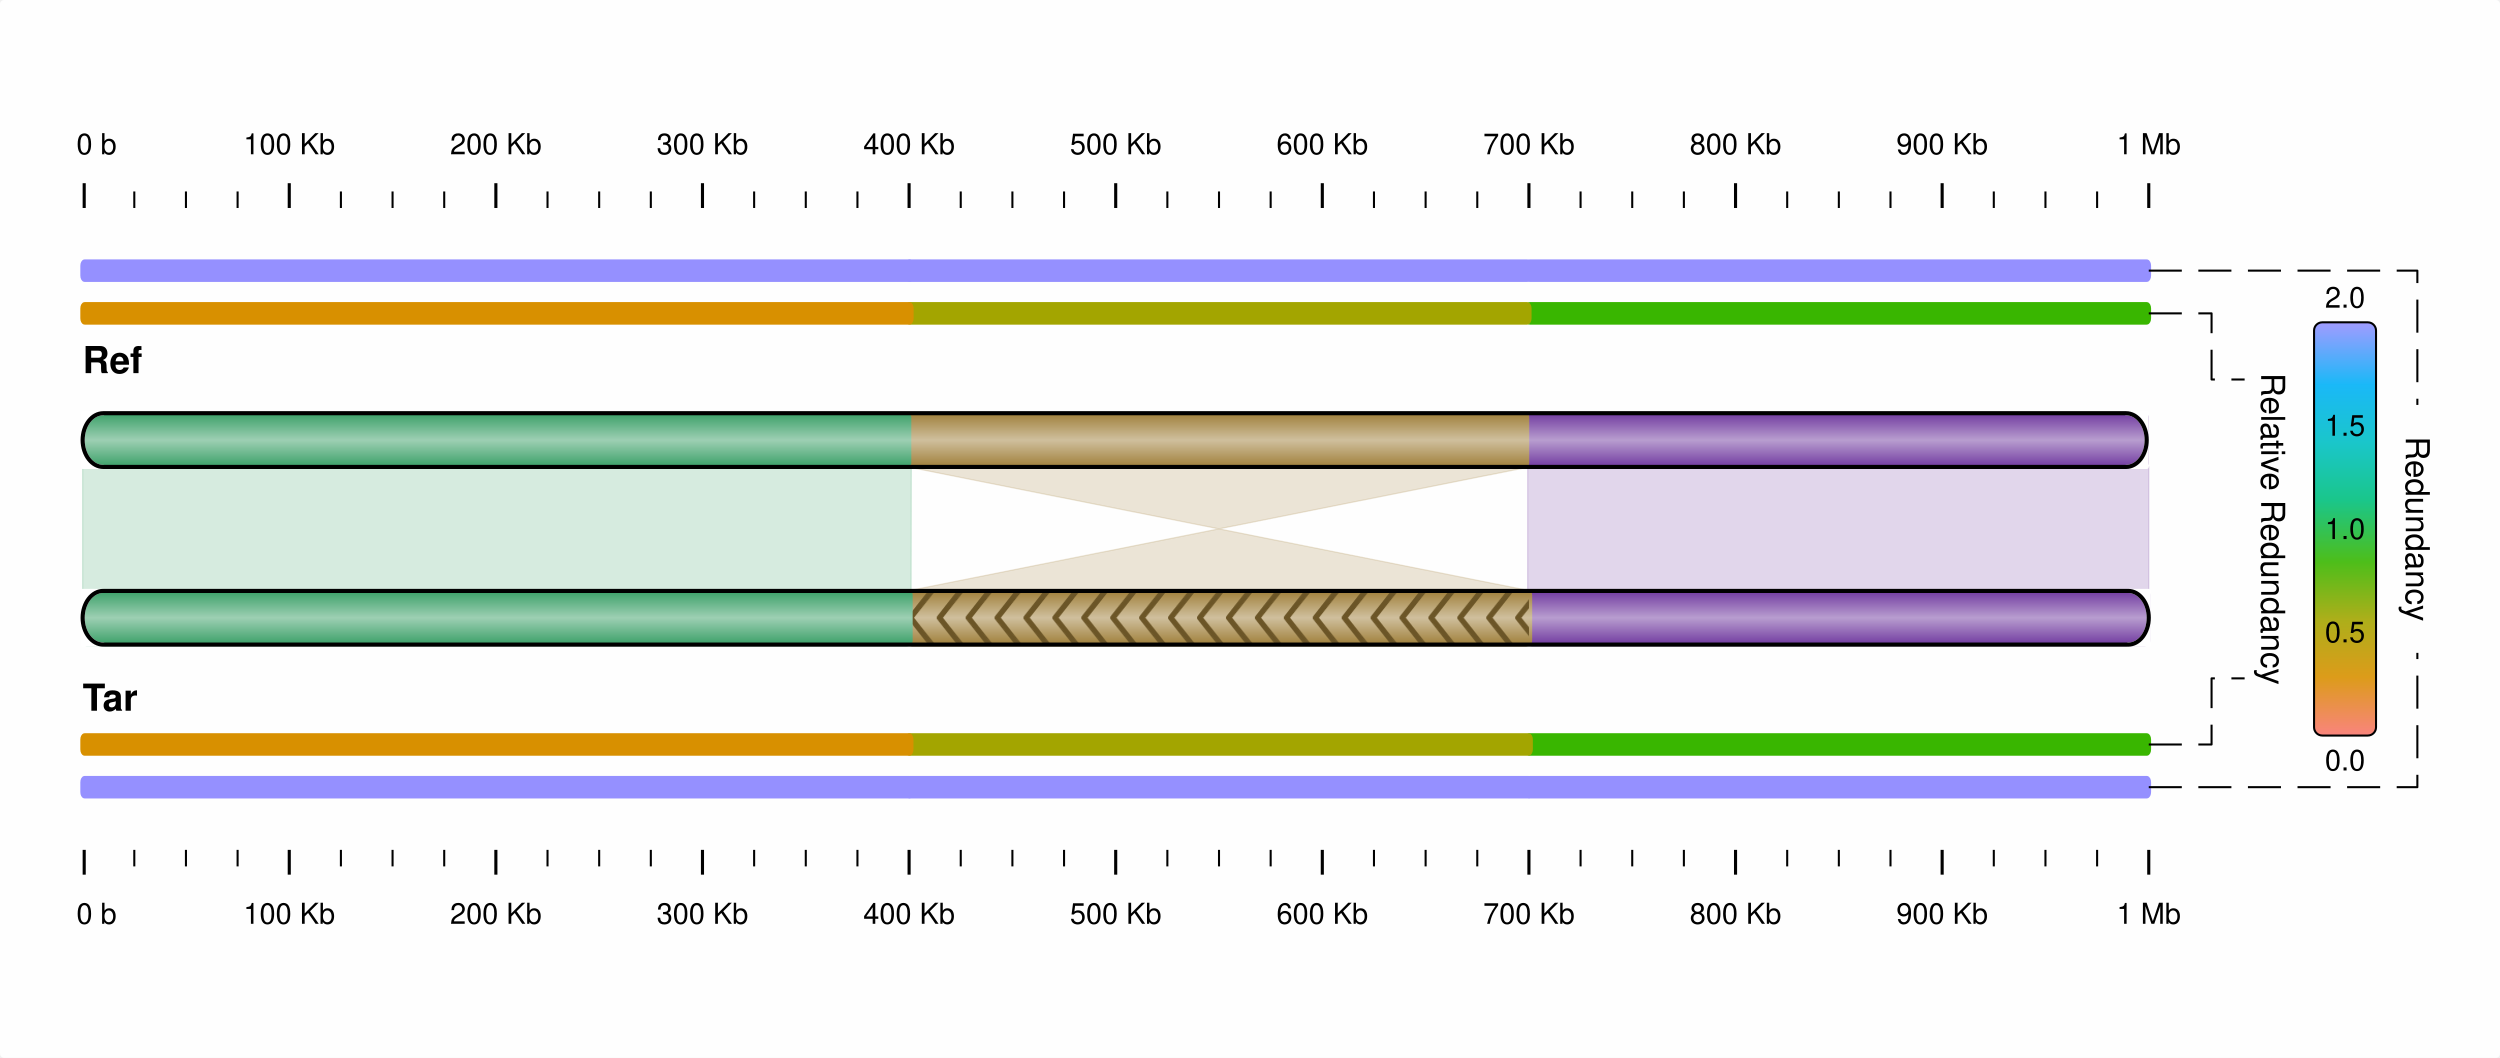
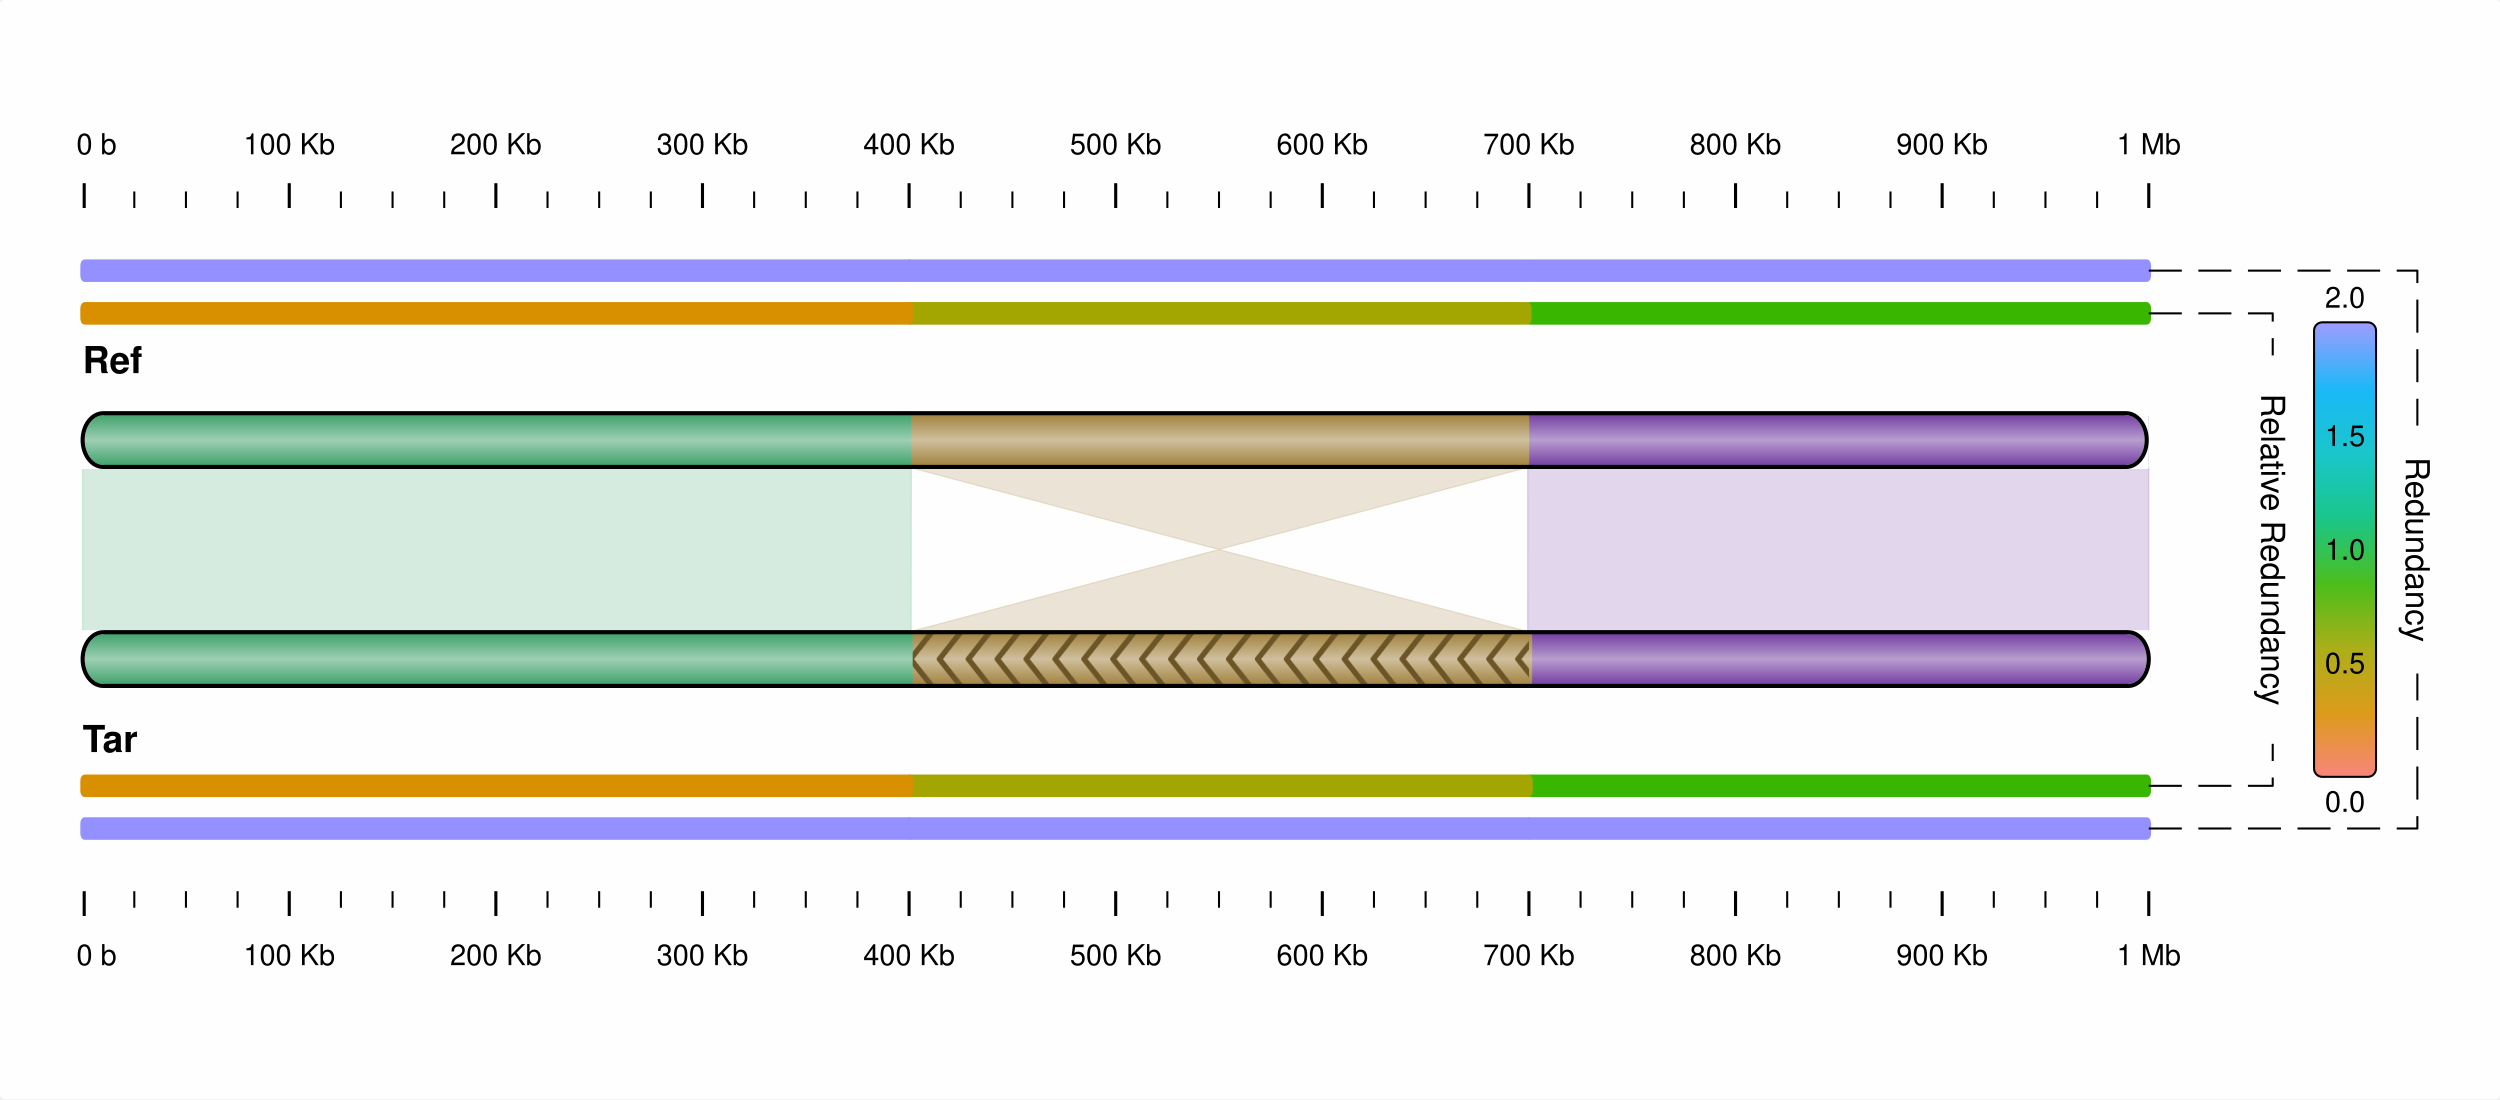
- <svg xmlns="http://www.w3.org/2000/svg" viewBox="0 0 605 256">
-   <rect x="0" y="0" width="605" height="256" rx="1" ry="1" fill="white" fill-opacity="0.9" stroke="white" stroke-width="0" stroke-opacity="1" />
+ <svg xmlns="http://www.w3.org/2000/svg" viewBox="0 0 605 266">
+   <rect x="0" y="0" width="605" height="266" rx="1" ry="1" fill="white" fill-opacity="0.9" stroke="white" stroke-width="0" stroke-opacity="1" />
  <text id="18.50000037.333328" x="18.5" y="37.333" dominant-baseline="" baseline-shift="" alignment-baseline="" font-size="7px" font-family="Helvetica,Arial" font-variant="normal" text-anchor="start" text-align="start" line-height="125%%">
0 b</text>
  <line id="20.37500044.33332820.37500050.333328" x1="20.375" y1="44.333" x2="20.375" y2="50.333" stroke-width="0.75" stroke="black" />
  <line id="32.50000046.33332832.50000050.333328" x1="32.5" y1="46.333" x2="32.5" y2="50.333" stroke-width="0.5" stroke="black" />
  <line id="45.00000046.33332845.00000050.333328" x1="45" y1="46.333" x2="45" y2="50.333" stroke-width="0.5" stroke="black" />
  <line id="57.50000046.33332857.50000050.333328" x1="57.5" y1="46.333" x2="57.5" y2="50.333" stroke-width="0.5" stroke="black" />
  <line id="70.00000044.33332870.00000050.333328" x1="70" y1="44.333" x2="70" y2="50.333" stroke-width="0.75" stroke="black" />
  <text id="70.00000037.333328" x="70" y="37.333" dominant-baseline="" baseline-shift="" alignment-baseline="" font-size="7px" font-weight="normal" font-family="Helvetica,Arial" font-variant="normal" text-anchor="middle" text-align="start" line-height="125%%">
100 Kb</text>
  <line id="82.50000046.33332882.50000050.333328" x1="82.5" y1="46.333" x2="82.5" y2="50.333" stroke-width="0.5" stroke="black" />
  <line id="95.00000046.33332895.00000050.333328" x1="95" y1="46.333" x2="95" y2="50.333" stroke-width="0.5" stroke="black" />
  <line id="107.50000046.333328107.50000050.333328" x1="107.5" y1="46.333" x2="107.5" y2="50.333" stroke-width="0.5" stroke="black" />
  <line id="120.00000044.333328120.00000050.333328" x1="120" y1="44.333" x2="120" y2="50.333" stroke-width="0.75" stroke="black" />
  <text id="120.00000037.333328" x="120" y="37.333" dominant-baseline="" baseline-shift="" alignment-baseline="" font-size="7px" font-weight="normal" font-family="Helvetica,Arial" font-variant="normal" text-anchor="middle" text-align="start" line-height="125%%">
200 Kb</text>
  <line id="132.50000046.333328132.50000050.333328" x1="132.5" y1="46.333" x2="132.5" y2="50.333" stroke-width="0.5" stroke="black" />
  <line id="145.00000046.333328145.00000050.333328" x1="145" y1="46.333" x2="145" y2="50.333" stroke-width="0.5" stroke="black" />
  <line id="157.50000046.333328157.50000050.333328" x1="157.5" y1="46.333" x2="157.5" y2="50.333" stroke-width="0.5" stroke="black" />
  <line id="170.00000044.333328170.00000050.333328" x1="170" y1="44.333" x2="170" y2="50.333" stroke-width="0.75" stroke="black" />
  <text id="170.00000037.333328" x="170" y="37.333" dominant-baseline="" baseline-shift="" alignment-baseline="" font-size="7px" font-weight="normal" font-family="Helvetica,Arial" font-variant="normal" text-anchor="middle" text-align="start" line-height="125%%">
300 Kb</text>
  <line id="182.50000046.333328182.50000050.333328" x1="182.5" y1="46.333" x2="182.5" y2="50.333" stroke-width="0.5" stroke="black" />
  <line id="195.00000046.333328195.00000050.333328" x1="195" y1="46.333" x2="195" y2="50.333" stroke-width="0.5" stroke="black" />
  <line id="207.50000046.333328207.50000050.333328" x1="207.5" y1="46.333" x2="207.5" y2="50.333" stroke-width="0.5" stroke="black" />
  <line id="220.00000044.333328220.00000050.333328" x1="220" y1="44.333" x2="220" y2="50.333" stroke-width="0.75" stroke="black" />
  <text id="220.00000037.333328" x="220" y="37.333" dominant-baseline="" baseline-shift="" alignment-baseline="" font-size="7px" font-weight="normal" font-family="Helvetica,Arial" font-variant="normal" text-anchor="middle" text-align="start" line-height="125%%">
400 Kb</text>
  <line id="232.50000046.333328232.50000050.333328" x1="232.5" y1="46.333" x2="232.5" y2="50.333" stroke-width="0.5" stroke="black" />
  <line id="245.00000046.333328245.00000050.333328" x1="245" y1="46.333" x2="245" y2="50.333" stroke-width="0.5" stroke="black" />
  <line id="257.50000046.333328257.50000050.333328" x1="257.5" y1="46.333" x2="257.5" y2="50.333" stroke-width="0.5" stroke="black" />
  <line id="270.00000044.333328270.00000050.333328" x1="270" y1="44.333" x2="270" y2="50.333" stroke-width="0.75" stroke="black" />
  <text id="270.00000037.333328" x="270" y="37.333" dominant-baseline="" baseline-shift="" alignment-baseline="" font-size="7px" font-weight="normal" font-family="Helvetica,Arial" font-variant="normal" text-anchor="middle" text-align="start" line-height="125%%">
500 Kb</text>
  <line id="282.50000046.333328282.50000050.333328" x1="282.5" y1="46.333" x2="282.5" y2="50.333" stroke-width="0.5" stroke="black" />
  <line id="295.00000046.333328295.00000050.333328" x1="295" y1="46.333" x2="295" y2="50.333" stroke-width="0.5" stroke="black" />
  <line id="307.50000046.333328307.50000050.333328" x1="307.5" y1="46.333" x2="307.5" y2="50.333" stroke-width="0.5" stroke="black" />
  <line id="320.00000044.333328320.00000050.333328" x1="320" y1="44.333" x2="320" y2="50.333" stroke-width="0.75" stroke="black" />
  <text id="320.00000037.333328" x="320" y="37.333" dominant-baseline="" baseline-shift="" alignment-baseline="" font-size="7px" font-weight="normal" font-family="Helvetica,Arial" font-variant="normal" text-anchor="middle" text-align="start" line-height="125%%">
600 Kb</text>
  <line id="332.50000046.333328332.50000050.333328" x1="332.5" y1="46.333" x2="332.5" y2="50.333" stroke-width="0.5" stroke="black" />
  <line id="345.00000046.333328345.00000050.333328" x1="345" y1="46.333" x2="345" y2="50.333" stroke-width="0.5" stroke="black" />
  <line id="357.50000046.333328357.50000050.333328" x1="357.5" y1="46.333" x2="357.5" y2="50.333" stroke-width="0.5" stroke="black" />
  <line id="370.00000044.333328370.00000050.333328" x1="370" y1="44.333" x2="370" y2="50.333" stroke-width="0.75" stroke="black" />
  <text id="370.00000037.333328" x="370" y="37.333" dominant-baseline="" baseline-shift="" alignment-baseline="" font-size="7px" font-weight="normal" font-family="Helvetica,Arial" font-variant="normal" text-anchor="middle" text-align="start" line-height="125%%">
700 Kb</text>
  <line id="382.50000046.333328382.50000050.333328" x1="382.5" y1="46.333" x2="382.5" y2="50.333" stroke-width="0.5" stroke="black" />
  <line id="395.00000046.333328395.00000050.333328" x1="395" y1="46.333" x2="395" y2="50.333" stroke-width="0.5" stroke="black" />
  <line id="407.50000046.333328407.50000050.333328" x1="407.5" y1="46.333" x2="407.5" y2="50.333" stroke-width="0.5" stroke="black" />
  <line id="420.00000044.333328420.00000050.333328" x1="420" y1="44.333" x2="420" y2="50.333" stroke-width="0.75" stroke="black" />
  <text id="420.00000037.333328" x="420" y="37.333" dominant-baseline="" baseline-shift="" alignment-baseline="" font-size="7px" font-weight="normal" font-family="Helvetica,Arial" font-variant="normal" text-anchor="middle" text-align="start" line-height="125%%">
800 Kb</text>
  <line id="432.50000046.333328432.50000050.333328" x1="432.5" y1="46.333" x2="432.5" y2="50.333" stroke-width="0.5" stroke="black" />
  <line id="445.00000046.333328445.00000050.333328" x1="445" y1="46.333" x2="445" y2="50.333" stroke-width="0.5" stroke="black" />
  <line id="457.50000046.333328457.50000050.333328" x1="457.5" y1="46.333" x2="457.5" y2="50.333" stroke-width="0.5" stroke="black" />
  <line id="470.00000044.333328470.00000050.333328" x1="470" y1="44.333" x2="470" y2="50.333" stroke-width="0.75" stroke="black" />
  <text id="470.00000037.333328" x="470" y="37.333" dominant-baseline="" baseline-shift="" alignment-baseline="" font-size="7px" font-weight="normal" font-family="Helvetica,Arial" font-variant="normal" text-anchor="middle" text-align="start" line-height="125%%">
900 Kb</text>
  <line id="482.50000046.333328482.50000050.333328" x1="482.5" y1="46.333" x2="482.5" y2="50.333" stroke-width="0.5" stroke="black" />
  <line id="495.00000046.333328495.00000050.333328" x1="495" y1="46.333" x2="495" y2="50.333" stroke-width="0.5" stroke="black" />
  <line id="507.50000046.333328507.50000050.333328" x1="507.5" y1="46.333" x2="507.5" y2="50.333" stroke-width="0.5" stroke="black" />
  <line id="520.00000044.333328520.00000050.333328" x1="520" y1="44.333" x2="520" y2="50.333" stroke-width="0.75" stroke="black" />
  <text id="520.00000037.333328" x="520" y="37.333" dominant-baseline="" baseline-shift="" alignment-baseline="" font-size="7px" font-weight="normal" font-family="Helvetica,Arial" font-variant="normal" text-anchor="middle" text-align="start" line-height="125%%">
1 Mb</text>
-   <text id="18.500000223.566666" x="18.5" y="223.567" dominant-baseline="" baseline-shift="" alignment-baseline="" font-size="7px" font-family="Helvetica,Arial" font-variant="normal" text-anchor="start" text-align="start" line-height="125%%">
+   <text id="18.500000233.566666" x="18.5" y="233.567" dominant-baseline="" baseline-shift="" alignment-baseline="" font-size="7px" font-family="Helvetica,Arial" font-variant="normal" text-anchor="start" text-align="start" line-height="125%%">
0 b</text>
-   <line id="20.375000211.66667220.375000205.666672" x1="20.375" y1="211.667" x2="20.375" y2="205.667" stroke-width="0.75" stroke="black" />
-   <line id="32.500000209.66667232.500000205.666672" x1="32.5" y1="209.667" x2="32.5" y2="205.667" stroke-width="0.5" stroke="black" />
-   <line id="45.000000209.66667245.000000205.666672" x1="45" y1="209.667" x2="45" y2="205.667" stroke-width="0.5" stroke="black" />
-   <line id="57.500000209.66667257.500000205.666672" x1="57.5" y1="209.667" x2="57.5" y2="205.667" stroke-width="0.5" stroke="black" />
-   <line id="70.000000211.66667270.000000205.666672" x1="70" y1="211.667" x2="70" y2="205.667" stroke-width="0.75" stroke="black" />
-   <text id="70.000000223.566666" x="70" y="223.567" dominant-baseline="" baseline-shift="" alignment-baseline="" font-size="7px" font-weight="normal" font-family="Helvetica,Arial" font-variant="normal" text-anchor="middle" text-align="start" line-height="125%%">
+   <line id="20.375000221.66667220.375000215.666672" x1="20.375" y1="221.667" x2="20.375" y2="215.667" stroke-width="0.75" stroke="black" />
+   <line id="32.500000219.66667232.500000215.666672" x1="32.5" y1="219.667" x2="32.5" y2="215.667" stroke-width="0.5" stroke="black" />
+   <line id="45.000000219.66667245.000000215.666672" x1="45" y1="219.667" x2="45" y2="215.667" stroke-width="0.5" stroke="black" />
+   <line id="57.500000219.66667257.500000215.666672" x1="57.5" y1="219.667" x2="57.5" y2="215.667" stroke-width="0.5" stroke="black" />
+   <line id="70.000000221.66667270.000000215.666672" x1="70" y1="221.667" x2="70" y2="215.667" stroke-width="0.75" stroke="black" />
+   <text id="70.000000233.566666" x="70" y="233.567" dominant-baseline="" baseline-shift="" alignment-baseline="" font-size="7px" font-weight="normal" font-family="Helvetica,Arial" font-variant="normal" text-anchor="middle" text-align="start" line-height="125%%">
100 Kb</text>
-   <line id="82.500000209.66667282.500000205.666672" x1="82.5" y1="209.667" x2="82.5" y2="205.667" stroke-width="0.5" stroke="black" />
-   <line id="95.000000209.66667295.000000205.666672" x1="95" y1="209.667" x2="95" y2="205.667" stroke-width="0.5" stroke="black" />
-   <line id="107.500000209.666672107.500000205.666672" x1="107.5" y1="209.667" x2="107.5" y2="205.667" stroke-width="0.5" stroke="black" />
-   <line id="120.000000211.666672120.000000205.666672" x1="120" y1="211.667" x2="120" y2="205.667" stroke-width="0.75" stroke="black" />
-   <text id="120.000000223.566666" x="120" y="223.567" dominant-baseline="" baseline-shift="" alignment-baseline="" font-size="7px" font-weight="normal" font-family="Helvetica,Arial" font-variant="normal" text-anchor="middle" text-align="start" line-height="125%%">
+   <line id="82.500000219.66667282.500000215.666672" x1="82.5" y1="219.667" x2="82.5" y2="215.667" stroke-width="0.5" stroke="black" />
+   <line id="95.000000219.66667295.000000215.666672" x1="95" y1="219.667" x2="95" y2="215.667" stroke-width="0.5" stroke="black" />
+   <line id="107.500000219.666672107.500000215.666672" x1="107.5" y1="219.667" x2="107.5" y2="215.667" stroke-width="0.5" stroke="black" />
+   <line id="120.000000221.666672120.000000215.666672" x1="120" y1="221.667" x2="120" y2="215.667" stroke-width="0.75" stroke="black" />
+   <text id="120.000000233.566666" x="120" y="233.567" dominant-baseline="" baseline-shift="" alignment-baseline="" font-size="7px" font-weight="normal" font-family="Helvetica,Arial" font-variant="normal" text-anchor="middle" text-align="start" line-height="125%%">
200 Kb</text>
-   <line id="132.500000209.666672132.500000205.666672" x1="132.5" y1="209.667" x2="132.5" y2="205.667" stroke-width="0.5" stroke="black" />
-   <line id="145.000000209.666672145.000000205.666672" x1="145" y1="209.667" x2="145" y2="205.667" stroke-width="0.5" stroke="black" />
-   <line id="157.500000209.666672157.500000205.666672" x1="157.5" y1="209.667" x2="157.5" y2="205.667" stroke-width="0.5" stroke="black" />
-   <line id="170.000000211.666672170.000000205.666672" x1="170" y1="211.667" x2="170" y2="205.667" stroke-width="0.75" stroke="black" />
-   <text id="170.000000223.566666" x="170" y="223.567" dominant-baseline="" baseline-shift="" alignment-baseline="" font-size="7px" font-weight="normal" font-family="Helvetica,Arial" font-variant="normal" text-anchor="middle" text-align="start" line-height="125%%">
+   <line id="132.500000219.666672132.500000215.666672" x1="132.5" y1="219.667" x2="132.5" y2="215.667" stroke-width="0.5" stroke="black" />
+   <line id="145.000000219.666672145.000000215.666672" x1="145" y1="219.667" x2="145" y2="215.667" stroke-width="0.5" stroke="black" />
+   <line id="157.500000219.666672157.500000215.666672" x1="157.5" y1="219.667" x2="157.5" y2="215.667" stroke-width="0.5" stroke="black" />
+   <line id="170.000000221.666672170.000000215.666672" x1="170" y1="221.667" x2="170" y2="215.667" stroke-width="0.75" stroke="black" />
+   <text id="170.000000233.566666" x="170" y="233.567" dominant-baseline="" baseline-shift="" alignment-baseline="" font-size="7px" font-weight="normal" font-family="Helvetica,Arial" font-variant="normal" text-anchor="middle" text-align="start" line-height="125%%">
300 Kb</text>
-   <line id="182.500000209.666672182.500000205.666672" x1="182.5" y1="209.667" x2="182.5" y2="205.667" stroke-width="0.5" stroke="black" />
-   <line id="195.000000209.666672195.000000205.666672" x1="195" y1="209.667" x2="195" y2="205.667" stroke-width="0.5" stroke="black" />
-   <line id="207.500000209.666672207.500000205.666672" x1="207.5" y1="209.667" x2="207.5" y2="205.667" stroke-width="0.5" stroke="black" />
-   <line id="220.000000211.666672220.000000205.666672" x1="220" y1="211.667" x2="220" y2="205.667" stroke-width="0.75" stroke="black" />
-   <text id="220.000000223.566666" x="220" y="223.567" dominant-baseline="" baseline-shift="" alignment-baseline="" font-size="7px" font-weight="normal" font-family="Helvetica,Arial" font-variant="normal" text-anchor="middle" text-align="start" line-height="125%%">
+   <line id="182.500000219.666672182.500000215.666672" x1="182.5" y1="219.667" x2="182.5" y2="215.667" stroke-width="0.5" stroke="black" />
+   <line id="195.000000219.666672195.000000215.666672" x1="195" y1="219.667" x2="195" y2="215.667" stroke-width="0.5" stroke="black" />
+   <line id="207.500000219.666672207.500000215.666672" x1="207.5" y1="219.667" x2="207.5" y2="215.667" stroke-width="0.5" stroke="black" />
+   <line id="220.000000221.666672220.000000215.666672" x1="220" y1="221.667" x2="220" y2="215.667" stroke-width="0.75" stroke="black" />
+   <text id="220.000000233.566666" x="220" y="233.567" dominant-baseline="" baseline-shift="" alignment-baseline="" font-size="7px" font-weight="normal" font-family="Helvetica,Arial" font-variant="normal" text-anchor="middle" text-align="start" line-height="125%%">
400 Kb</text>
-   <line id="232.500000209.666672232.500000205.666672" x1="232.5" y1="209.667" x2="232.5" y2="205.667" stroke-width="0.5" stroke="black" />
-   <line id="245.000000209.666672245.000000205.666672" x1="245" y1="209.667" x2="245" y2="205.667" stroke-width="0.5" stroke="black" />
-   <line id="257.500000209.666672257.500000205.666672" x1="257.5" y1="209.667" x2="257.5" y2="205.667" stroke-width="0.5" stroke="black" />
-   <line id="270.000000211.666672270.000000205.666672" x1="270" y1="211.667" x2="270" y2="205.667" stroke-width="0.75" stroke="black" />
-   <text id="270.000000223.566666" x="270" y="223.567" dominant-baseline="" baseline-shift="" alignment-baseline="" font-size="7px" font-weight="normal" font-family="Helvetica,Arial" font-variant="normal" text-anchor="middle" text-align="start" line-height="125%%">
+   <line id="232.500000219.666672232.500000215.666672" x1="232.5" y1="219.667" x2="232.5" y2="215.667" stroke-width="0.5" stroke="black" />
+   <line id="245.000000219.666672245.000000215.666672" x1="245" y1="219.667" x2="245" y2="215.667" stroke-width="0.5" stroke="black" />
+   <line id="257.500000219.666672257.500000215.666672" x1="257.5" y1="219.667" x2="257.5" y2="215.667" stroke-width="0.5" stroke="black" />
+   <line id="270.000000221.666672270.000000215.666672" x1="270" y1="221.667" x2="270" y2="215.667" stroke-width="0.75" stroke="black" />
+   <text id="270.000000233.566666" x="270" y="233.567" dominant-baseline="" baseline-shift="" alignment-baseline="" font-size="7px" font-weight="normal" font-family="Helvetica,Arial" font-variant="normal" text-anchor="middle" text-align="start" line-height="125%%">
500 Kb</text>
-   <line id="282.500000209.666672282.500000205.666672" x1="282.5" y1="209.667" x2="282.5" y2="205.667" stroke-width="0.5" stroke="black" />
-   <line id="295.000000209.666672295.000000205.666672" x1="295" y1="209.667" x2="295" y2="205.667" stroke-width="0.5" stroke="black" />
-   <line id="307.500000209.666672307.500000205.666672" x1="307.5" y1="209.667" x2="307.5" y2="205.667" stroke-width="0.5" stroke="black" />
-   <line id="320.000000211.666672320.000000205.666672" x1="320" y1="211.667" x2="320" y2="205.667" stroke-width="0.75" stroke="black" />
-   <text id="320.000000223.566666" x="320" y="223.567" dominant-baseline="" baseline-shift="" alignment-baseline="" font-size="7px" font-weight="normal" font-family="Helvetica,Arial" font-variant="normal" text-anchor="middle" text-align="start" line-height="125%%">
+   <line id="282.500000219.666672282.500000215.666672" x1="282.5" y1="219.667" x2="282.5" y2="215.667" stroke-width="0.5" stroke="black" />
+   <line id="295.000000219.666672295.000000215.666672" x1="295" y1="219.667" x2="295" y2="215.667" stroke-width="0.5" stroke="black" />
+   <line id="307.500000219.666672307.500000215.666672" x1="307.5" y1="219.667" x2="307.5" y2="215.667" stroke-width="0.5" stroke="black" />
+   <line id="320.000000221.666672320.000000215.666672" x1="320" y1="221.667" x2="320" y2="215.667" stroke-width="0.75" stroke="black" />
+   <text id="320.000000233.566666" x="320" y="233.567" dominant-baseline="" baseline-shift="" alignment-baseline="" font-size="7px" font-weight="normal" font-family="Helvetica,Arial" font-variant="normal" text-anchor="middle" text-align="start" line-height="125%%">
600 Kb</text>
-   <line id="332.500000209.666672332.500000205.666672" x1="332.5" y1="209.667" x2="332.5" y2="205.667" stroke-width="0.5" stroke="black" />
-   <line id="345.000000209.666672345.000000205.666672" x1="345" y1="209.667" x2="345" y2="205.667" stroke-width="0.5" stroke="black" />
-   <line id="357.500000209.666672357.500000205.666672" x1="357.5" y1="209.667" x2="357.5" y2="205.667" stroke-width="0.5" stroke="black" />
-   <line id="370.000000211.666672370.000000205.666672" x1="370" y1="211.667" x2="370" y2="205.667" stroke-width="0.75" stroke="black" />
-   <text id="370.000000223.566666" x="370" y="223.567" dominant-baseline="" baseline-shift="" alignment-baseline="" font-size="7px" font-weight="normal" font-family="Helvetica,Arial" font-variant="normal" text-anchor="middle" text-align="start" line-height="125%%">
+   <line id="332.500000219.666672332.500000215.666672" x1="332.5" y1="219.667" x2="332.5" y2="215.667" stroke-width="0.5" stroke="black" />
+   <line id="345.000000219.666672345.000000215.666672" x1="345" y1="219.667" x2="345" y2="215.667" stroke-width="0.5" stroke="black" />
+   <line id="357.500000219.666672357.500000215.666672" x1="357.5" y1="219.667" x2="357.5" y2="215.667" stroke-width="0.5" stroke="black" />
+   <line id="370.000000221.666672370.000000215.666672" x1="370" y1="221.667" x2="370" y2="215.667" stroke-width="0.75" stroke="black" />
+   <text id="370.000000233.566666" x="370" y="233.567" dominant-baseline="" baseline-shift="" alignment-baseline="" font-size="7px" font-weight="normal" font-family="Helvetica,Arial" font-variant="normal" text-anchor="middle" text-align="start" line-height="125%%">
700 Kb</text>
-   <line id="382.500000209.666672382.500000205.666672" x1="382.5" y1="209.667" x2="382.5" y2="205.667" stroke-width="0.5" stroke="black" />
-   <line id="395.000000209.666672395.000000205.666672" x1="395" y1="209.667" x2="395" y2="205.667" stroke-width="0.5" stroke="black" />
-   <line id="407.500000209.666672407.500000205.666672" x1="407.5" y1="209.667" x2="407.5" y2="205.667" stroke-width="0.5" stroke="black" />
-   <line id="420.000000211.666672420.000000205.666672" x1="420" y1="211.667" x2="420" y2="205.667" stroke-width="0.75" stroke="black" />
-   <text id="420.000000223.566666" x="420" y="223.567" dominant-baseline="" baseline-shift="" alignment-baseline="" font-size="7px" font-weight="normal" font-family="Helvetica,Arial" font-variant="normal" text-anchor="middle" text-align="start" line-height="125%%">
+   <line id="382.500000219.666672382.500000215.666672" x1="382.5" y1="219.667" x2="382.5" y2="215.667" stroke-width="0.5" stroke="black" />
+   <line id="395.000000219.666672395.000000215.666672" x1="395" y1="219.667" x2="395" y2="215.667" stroke-width="0.5" stroke="black" />
+   <line id="407.500000219.666672407.500000215.666672" x1="407.5" y1="219.667" x2="407.5" y2="215.667" stroke-width="0.5" stroke="black" />
+   <line id="420.000000221.666672420.000000215.666672" x1="420" y1="221.667" x2="420" y2="215.667" stroke-width="0.75" stroke="black" />
+   <text id="420.000000233.566666" x="420" y="233.567" dominant-baseline="" baseline-shift="" alignment-baseline="" font-size="7px" font-weight="normal" font-family="Helvetica,Arial" font-variant="normal" text-anchor="middle" text-align="start" line-height="125%%">
800 Kb</text>
-   <line id="432.500000209.666672432.500000205.666672" x1="432.5" y1="209.667" x2="432.5" y2="205.667" stroke-width="0.5" stroke="black" />
-   <line id="445.000000209.666672445.000000205.666672" x1="445" y1="209.667" x2="445" y2="205.667" stroke-width="0.5" stroke="black" />
-   <line id="457.500000209.666672457.500000205.666672" x1="457.5" y1="209.667" x2="457.5" y2="205.667" stroke-width="0.5" stroke="black" />
-   <line id="470.000000211.666672470.000000205.666672" x1="470" y1="211.667" x2="470" y2="205.667" stroke-width="0.75" stroke="black" />
-   <text id="470.000000223.566666" x="470" y="223.567" dominant-baseline="" baseline-shift="" alignment-baseline="" font-size="7px" font-weight="normal" font-family="Helvetica,Arial" font-variant="normal" text-anchor="middle" text-align="start" line-height="125%%">
+   <line id="432.500000219.666672432.500000215.666672" x1="432.5" y1="219.667" x2="432.5" y2="215.667" stroke-width="0.5" stroke="black" />
+   <line id="445.000000219.666672445.000000215.666672" x1="445" y1="219.667" x2="445" y2="215.667" stroke-width="0.5" stroke="black" />
+   <line id="457.500000219.666672457.500000215.666672" x1="457.5" y1="219.667" x2="457.5" y2="215.667" stroke-width="0.5" stroke="black" />
+   <line id="470.000000221.666672470.000000215.666672" x1="470" y1="221.667" x2="470" y2="215.667" stroke-width="0.75" stroke="black" />
+   <text id="470.000000233.566666" x="470" y="233.567" dominant-baseline="" baseline-shift="" alignment-baseline="" font-size="7px" font-weight="normal" font-family="Helvetica,Arial" font-variant="normal" text-anchor="middle" text-align="start" line-height="125%%">
900 Kb</text>
-   <line id="482.500000209.666672482.500000205.666672" x1="482.5" y1="209.667" x2="482.5" y2="205.667" stroke-width="0.5" stroke="black" />
-   <line id="495.000000209.666672495.000000205.666672" x1="495" y1="209.667" x2="495" y2="205.667" stroke-width="0.5" stroke="black" />
-   <line id="507.500000209.666672507.500000205.666672" x1="507.5" y1="209.667" x2="507.5" y2="205.667" stroke-width="0.5" stroke="black" />
-   <line id="520.000000211.666672520.000000205.666672" x1="520" y1="211.667" x2="520" y2="205.667" stroke-width="0.75" stroke="black" />
-   <text id="520.000000223.566666" x="520" y="223.567" dominant-baseline="" baseline-shift="" alignment-baseline="" font-size="7px" font-weight="normal" font-family="Helvetica,Arial" font-variant="normal" text-anchor="middle" text-align="start" line-height="125%%">
+   <line id="482.500000219.666672482.500000215.666672" x1="482.5" y1="219.667" x2="482.5" y2="215.667" stroke-width="0.5" stroke="black" />
+   <line id="495.000000219.666672495.000000215.666672" x1="495" y1="219.667" x2="495" y2="215.667" stroke-width="0.5" stroke="black" />
+   <line id="507.500000219.666672507.500000215.666672" x1="507.5" y1="219.667" x2="507.5" y2="215.667" stroke-width="0.5" stroke="black" />
+   <line id="520.000000221.666672520.000000215.666672" x1="520" y1="221.667" x2="520" y2="215.667" stroke-width="0.75" stroke="black" />
+   <text id="520.000000233.566666" x="520" y="233.567" dominant-baseline="" baseline-shift="" alignment-baseline="" font-size="7px" font-weight="normal" font-family="Helvetica,Arial" font-variant="normal" text-anchor="middle" text-align="start" line-height="125%%">
1 Mb</text>
  <defs id="">
    <linearGradient id="grad369.704987113.000000" x1="0%" y1="0%" x2="100%" y2="0%">
      <stop offset="0%" stop-color="#713BA0" stop-opacity="1" />
      <stop offset="50%" stop-color="#B89DCF" stop-opacity="1" />
      <stop offset="100%" stop-color="#713BA0" stop-opacity="1" />
    </linearGradient>
  </defs>
  <rect x="369.705" y="113" width="13" height="150.295" rx="1" ry="1" fill="url(#grad369.704987113.000000)" fill-opacity="1" stroke-width="0.75" stroke-opacity="1" transform="rotate(-90 369.705 113)" />
  <defs id="">
    <linearGradient id="grad369.704987113.000000NRC" x1="0%" y1="0%" x2="100%" y2="0%">
      <stop offset="100%" stop-color="#39B600" stop-opacity="1" />
    </linearGradient>
  </defs>
  <rect x="404.705" y="113" width="4.333" height="150.295" rx="1" ry="0.5" fill="url(#grad369.704987113.000000NRC)" fill-opacity="1" stroke="url(#grad369.704987113.000000NRC)" stroke-width="1.125" stroke-opacity="1" transform="rotate(-90 369.705 113)" />
  <defs id="">
    <linearGradient id="grad369.704987113.000000NRCRedun" x1="0%" y1="0%" x2="100%" y2="0%">
      <stop offset="100%" stop-color="#9590FF" stop-opacity="1" />
    </linearGradient>
  </defs>
  <rect x="415.038" y="113" width="4.333" height="150.295" rx="1" ry="0.5" fill="url(#grad369.704987113.000000NRCRedun)" fill-opacity="1" stroke="url(#grad369.704987113.000000NRCRedun)" stroke-width="1.125" stroke-opacity="1" transform="rotate(-90 369.705 113)" />
  <defs id="">
-     <linearGradient id="grad369.695007156.000000" x1="0%" y1="0%" x2="100%" y2="0%">
+     <linearGradient id="grad369.695007166.000000" x1="0%" y1="0%" x2="100%" y2="0%">
      <stop offset="0%" stop-color="#713BA0" stop-opacity="1" />
      <stop offset="50%" stop-color="#B89DCF" stop-opacity="1" />
      <stop offset="100%" stop-color="#713BA0" stop-opacity="1" />
    </linearGradient>
  </defs>
-   <rect x="369.695" y="156" width="13" height="150.305" rx="1" ry="1" fill="url(#grad369.695007156.000000)" fill-opacity="1" stroke="url(#grad369.695007156.000000)" stroke-width="0.75" stroke-opacity="1" transform="rotate(-90 369.695 156)" />
-   <defs id="">
-     <linearGradient id="grad369.695007156.000000NRC" x1="0%" y1="0%" x2="100%" y2="0%">
+   <rect x="369.695" y="166" width="13" height="150.305" rx="1" ry="1" fill="url(#grad369.695007166.000000)" fill-opacity="1" stroke="url(#grad369.695007166.000000)" stroke-width="0.75" stroke-opacity="1" transform="rotate(-90 369.695 166)" />
+   <defs id="">
+     <linearGradient id="grad369.695007166.000000NRC" x1="0%" y1="0%" x2="100%" y2="0%">
      <stop offset="100%" stop-color="#39B600" stop-opacity="1" />
    </linearGradient>
  </defs>
-   <rect x="343.362" y="156" width="4.333" height="150.305" rx="1" ry="0.5" fill="url(#grad369.695007156.000000NRC)" fill-opacity="1" stroke="url(#grad369.695007156.000000NRC)" stroke-width="1.125" stroke-opacity="1" transform="rotate(-90 369.695 156)" />
-   <defs id="">
-     <linearGradient id="grad369.695007156.000000NRCRedun" x1="0%" y1="0%" x2="100%" y2="0%">
-       <stop offset="100%" stop-color="#9590FF" stop-opacity="1" />
-     </linearGradient>
-   </defs>
-   <rect x="333.028" y="156" width="4.333" height="150.305" rx="1" ry="0.5" fill="url(#grad369.695007156.000000NRCRedun)" fill-opacity="1" stroke="url(#grad369.695007156.000000NRCRedun)" stroke-width="1.125" stroke-opacity="1" transform="rotate(-90 369.695 156)" />
-   <polygon points="369.705,113 520,113 520,143 369.695,143 " fill="#713BA0" stroke="#713BA0" stroke-width="0.3" stroke-opacity="0.2" fill-opacity="0.2" />
+   <rect x="343.362" y="166" width="4.333" height="150.305" rx="1" ry="0.5" fill="url(#grad369.695007166.000000NRC)" fill-opacity="1" stroke="url(#grad369.695007166.000000NRC)" stroke-width="1.125" stroke-opacity="1" transform="rotate(-90 369.695 166)" />
+   <defs id="">
+     <linearGradient id="grad369.695007166.000000NRCRedun" x1="0%" y1="0%" x2="100%" y2="0%">
+       <stop offset="100%" stop-color="#9590FF" stop-opacity="1" />
+     </linearGradient>
+   </defs>
+   <rect x="333.028" y="166" width="4.333" height="150.305" rx="1" ry="0.5" fill="url(#grad369.695007166.000000NRCRedun)" fill-opacity="1" stroke="url(#grad369.695007166.000000NRCRedun)" stroke-width="1.125" stroke-opacity="1" transform="rotate(-90 369.695 166)" />
+   <polygon points="369.705,113 520,113 520,153 369.695,153 " fill="#713BA0" stroke="#713BA0" stroke-width="0.3" stroke-opacity="0.2" fill-opacity="0.2" />
  <defs id="">
    <linearGradient id="grad219.695007113.000000" x1="0%" y1="0%" x2="100%" y2="0%">
      <stop offset="0%" stop-color="#A0803B" stop-opacity="1" />
      <stop offset="50%" stop-color="#CFBF9D" stop-opacity="1" />
      <stop offset="100%" stop-color="#A0803B" stop-opacity="1" />
    </linearGradient>
  </defs>
  <rect x="219.695" y="113" width="13" height="150.38" rx="1" ry="1" fill="url(#grad219.695007113.000000)" fill-opacity="1" stroke-width="0.75" stroke-opacity="1" transform="rotate(-90 219.695 113)" />
  <defs id="">
    <linearGradient id="grad219.695007113.000000NRC" x1="0%" y1="0%" x2="100%" y2="0%">
      <stop offset="100%" stop-color="#A3A500" stop-opacity="1" />
    </linearGradient>
  </defs>
  <rect x="254.695" y="113" width="4.333" height="150.38" rx="1" ry="0.5" fill="url(#grad219.695007113.000000NRC)" fill-opacity="1" stroke="url(#grad219.695007113.000000NRC)" stroke-width="1.125" stroke-opacity="1" transform="rotate(-90 219.695 113)" />
  <defs id="">
    <linearGradient id="grad219.695007113.000000NRCRedun" x1="0%" y1="0%" x2="100%" y2="0%">
      <stop offset="100%" stop-color="#9590FF" stop-opacity="1" />
    </linearGradient>
  </defs>
  <rect x="265.028" y="113" width="4.333" height="150.38" rx="1" ry="0.5" fill="url(#grad219.695007113.000000NRCRedun)" fill-opacity="1" stroke="url(#grad219.695007113.000000NRCRedun)" stroke-width="1.125" stroke-opacity="1" transform="rotate(-90 219.695 113)" />
  <defs id="">
-     <linearGradient id="grad219.679993156.000000" x1="0%" y1="0%" x2="100%" y2="0%">
+     <linearGradient id="grad219.679993166.000000" x1="0%" y1="0%" x2="100%" y2="0%">
      <stop offset="0%" stop-color="#A0803B" stop-opacity="1" />
      <stop offset="50%" stop-color="#CFBF9D" stop-opacity="1" />
      <stop offset="100%" stop-color="#A0803B" stop-opacity="1" />
    </linearGradient>
  </defs>
-   <rect x="219.68" y="156" width="13" height="150.71" rx="1" ry="1" fill="url(#grad219.679993156.000000)" fill-opacity="1" stroke="url(#grad219.679993156.000000)" stroke-width="0.75" stroke-opacity="1" transform="rotate(-90 219.68 156)" />
-   <defs id="">
-     <pattern id="Wavy219.679993156.000000" x="219.68" y="156" width="13" height="7" patternUnits="userSpaceOnUse">
+   <rect x="219.68" y="166" width="13" height="150.71" rx="1" ry="1" fill="url(#grad219.679993166.000000)" fill-opacity="1" stroke="url(#grad219.679993166.000000)" stroke-width="0.75" stroke-opacity="1" transform="rotate(-90 219.68 166)" />
+   <defs id="">
+     <pattern id="Wavy219.679993166.000000" x="219.68" y="166" width="13" height="7" patternUnits="userSpaceOnUse">
      <path id="" d="m -0.665,6.335 l 7.165,-5.67 l 7.165,5.67 " fill="none" fill-opacity="0.9" stroke="#6B5527" stroke-opacity="1" stroke-linejoin="round" stroke-width="1.33" />
    </pattern>
  </defs>
-   <rect x="219.68" y="156" width="13" height="150.71" rx="1" ry="1" fill="url(#Wavy219.679993156.000000)" fill-opacity="1" stroke="url(#grad219.679993156.000000)" stroke-width="0.75" stroke-opacity="1" transform="rotate(-90 219.68 156)" />
-   <defs id="">
-     <linearGradient id="grad219.679993156.000000NRC" x1="0%" y1="0%" x2="100%" y2="0%">
+   <rect x="219.68" y="166" width="13" height="150.71" rx="1" ry="1" fill="url(#Wavy219.679993166.000000)" fill-opacity="1" stroke="url(#grad219.679993166.000000)" stroke-width="0.75" stroke-opacity="1" transform="rotate(-90 219.68 166)" />
+   <defs id="">
+     <linearGradient id="grad219.679993166.000000NRC" x1="0%" y1="0%" x2="100%" y2="0%">
      <stop offset="100%" stop-color="#A3A500" stop-opacity="1" />
    </linearGradient>
  </defs>
-   <rect x="193.347" y="156" width="4.333" height="150.71" rx="1" ry="0.5" fill="url(#grad219.679993156.000000NRC)" fill-opacity="1" stroke="url(#grad219.679993156.000000NRC)" stroke-width="1.125" stroke-opacity="1" transform="rotate(-90 219.68 156)" />
-   <defs id="">
-     <linearGradient id="grad219.679993156.000000NRCRedun" x1="0%" y1="0%" x2="100%" y2="0%">
-       <stop offset="100%" stop-color="#9590FF" stop-opacity="1" />
-     </linearGradient>
-   </defs>
-   <rect x="183.013" y="156" width="4.333" height="150.71" rx="1" ry="0.5" fill="url(#grad219.679993156.000000NRCRedun)" fill-opacity="1" stroke="url(#grad219.679993156.000000NRCRedun)" stroke-width="1.125" stroke-opacity="1" transform="rotate(-90 219.68 156)" />
-   <polygon points="219.695,113 370.075,113 219.68,143 370.39,143 " fill="#A0803B" stroke="#A0803B" stroke-width="0.3" stroke-opacity="0.2" fill-opacity="0.2" />
+   <rect x="193.347" y="166" width="4.333" height="150.71" rx="1" ry="0.5" fill="url(#grad219.679993166.000000NRC)" fill-opacity="1" stroke="url(#grad219.679993166.000000NRC)" stroke-width="1.125" stroke-opacity="1" transform="rotate(-90 219.68 166)" />
+   <defs id="">
+     <linearGradient id="grad219.679993166.000000NRCRedun" x1="0%" y1="0%" x2="100%" y2="0%">
+       <stop offset="100%" stop-color="#9590FF" stop-opacity="1" />
+     </linearGradient>
+   </defs>
+   <rect x="183.013" y="166" width="4.333" height="150.71" rx="1" ry="0.5" fill="url(#grad219.679993166.000000NRCRedun)" fill-opacity="1" stroke="url(#grad219.679993166.000000NRCRedun)" stroke-width="1.125" stroke-opacity="1" transform="rotate(-90 219.68 166)" />
+   <polygon points="219.695,113 370.075,113 219.68,153 370.39,153 " fill="#A0803B" stroke="#A0803B" stroke-width="0.3" stroke-opacity="0.2" fill-opacity="0.2" />
  <defs id="">
    <linearGradient id="grad20.000000113.000000" x1="0%" y1="0%" x2="100%" y2="0%">
      <stop offset="0%" stop-color="#3BA068" stop-opacity="1" />
      <stop offset="50%" stop-color="#9DCFB3" stop-opacity="1" />
      <stop offset="100%" stop-color="#3BA068" stop-opacity="1" />
    </linearGradient>
  </defs>
  <rect x="20" y="113" width="13" height="200.535" rx="1" ry="1" fill="url(#grad20.000000113.000000)" fill-opacity="1" stroke-width="0.75" stroke-opacity="1" transform="rotate(-90 20 113)" />
  <defs id="">
    <linearGradient id="grad20.000000113.000000NRC" x1="0%" y1="0%" x2="100%" y2="0%">
      <stop offset="100%" stop-color="#D89000" stop-opacity="1" />
    </linearGradient>
  </defs>
  <rect x="55" y="113" width="4.333" height="200.535" rx="1" ry="0.5" fill="url(#grad20.000000113.000000NRC)" fill-opacity="1" stroke="url(#grad20.000000113.000000NRC)" stroke-width="1.125" stroke-opacity="1" transform="rotate(-90 20 113)" />
  <defs id="">
    <linearGradient id="grad20.000000113.000000NRCRedun" x1="0%" y1="0%" x2="100%" y2="0%">
      <stop offset="100%" stop-color="#9590FF" stop-opacity="1" />
    </linearGradient>
  </defs>
  <rect x="65.333" y="113" width="4.333" height="200.535" rx="1" ry="0.5" fill="url(#grad20.000000113.000000NRCRedun)" fill-opacity="1" stroke="url(#grad20.000000113.000000NRCRedun)" stroke-width="1.125" stroke-opacity="1" transform="rotate(-90 20 113)" />
  <defs id="">
-     <linearGradient id="grad20.000000156.000000" x1="0%" y1="0%" x2="100%" y2="0%">
+     <linearGradient id="grad20.000000166.000000" x1="0%" y1="0%" x2="100%" y2="0%">
      <stop offset="0%" stop-color="#3BA068" stop-opacity="1" />
      <stop offset="50%" stop-color="#9DCFB3" stop-opacity="1" />
      <stop offset="100%" stop-color="#3BA068" stop-opacity="1" />
    </linearGradient>
  </defs>
-   <rect x="20" y="156" width="13" height="200.49" rx="1" ry="1" fill="url(#grad20.000000156.000000)" fill-opacity="1" stroke="url(#grad20.000000156.000000)" stroke-width="0.75" stroke-opacity="1" transform="rotate(-90 20 156)" />
-   <defs id="">
-     <linearGradient id="grad20.000000156.000000NRC" x1="0%" y1="0%" x2="100%" y2="0%">
+   <rect x="20" y="166" width="13" height="200.49" rx="1" ry="1" fill="url(#grad20.000000166.000000)" fill-opacity="1" stroke="url(#grad20.000000166.000000)" stroke-width="0.75" stroke-opacity="1" transform="rotate(-90 20 166)" />
+   <defs id="">
+     <linearGradient id="grad20.000000166.000000NRC" x1="0%" y1="0%" x2="100%" y2="0%">
      <stop offset="100%" stop-color="#D89000" stop-opacity="1" />
    </linearGradient>
  </defs>
-   <rect x="-6.333" y="156" width="4.333" height="200.49" rx="1" ry="0.5" fill="url(#grad20.000000156.000000NRC)" fill-opacity="1" stroke="url(#grad20.000000156.000000NRC)" stroke-width="1.125" stroke-opacity="1" transform="rotate(-90 20 156)" />
-   <defs id="">
-     <linearGradient id="grad20.000000156.000000NRCRedun" x1="0%" y1="0%" x2="100%" y2="0%">
-       <stop offset="100%" stop-color="#9590FF" stop-opacity="1" />
-     </linearGradient>
-   </defs>
-   <rect x="-16.667" y="156" width="4.333" height="200.49" rx="1" ry="0.5" fill="url(#grad20.000000156.000000NRCRedun)" fill-opacity="1" stroke="url(#grad20.000000156.000000NRCRedun)" stroke-width="1.125" stroke-opacity="1" transform="rotate(-90 20 156)" />
-   <polygon points="20,113 220.535,113 220.49,143 20,143 " fill="#3BA068" stroke="#3BA068" stroke-width="0.3" stroke-opacity="0.2" fill-opacity="0.2" />
+   <rect x="-6.333" y="166" width="4.333" height="200.49" rx="1" ry="0.5" fill="url(#grad20.000000166.000000NRC)" fill-opacity="1" stroke="url(#grad20.000000166.000000NRC)" stroke-width="1.125" stroke-opacity="1" transform="rotate(-90 20 166)" />
+   <defs id="">
+     <linearGradient id="grad20.000000166.000000NRCRedun" x1="0%" y1="0%" x2="100%" y2="0%">
+       <stop offset="100%" stop-color="#9590FF" stop-opacity="1" />
+     </linearGradient>
+   </defs>
+   <rect x="-16.667" y="166" width="4.333" height="200.49" rx="1" ry="0.5" fill="url(#grad20.000000166.000000NRCRedun)" fill-opacity="1" stroke="url(#grad20.000000166.000000NRCRedun)" stroke-width="1.125" stroke-opacity="1" transform="rotate(-90 20 166)" />
+   <polygon points="20,113 220.535,113 220.49,153 20,153 " fill="#3BA068" stroke="#3BA068" stroke-width="0.3" stroke-opacity="0.2" fill-opacity="0.2" />
  <path id="rhs20.000000100.000000" d="M 20,607.5 a 6.5,5 0 0,0 13,0 v 5 h -13 v -5 z " fill="white" fill-opacity="1" stroke="white" stroke-opacity="1" stroke-linejoin="round" stroke-width="1" transform="rotate(-90 20 113)" />
  <path id="rhs20.000000100.000000" d="M 33,118 a 6.5,5 0 0,0 -13,0 v -5 h 13 v 5 z " fill="white" fill-opacity="1" stroke="white" stroke-opacity="1" stroke-linejoin="round" stroke-width="1" transform="rotate(-90 20 113)" />
  <path id="20.000000113.000000" d="M 20,118 v 489.5 a 6.5,5 0 0,0 13,0 v -489.5 a 6.5,5 0 0,0 -13,0 z " fill="none" fill-opacity="0.9" stroke="black" stroke-opacity="1" stroke-linejoin="round" stroke-width="1" transform="rotate(-90 20 113)" />
-   <path id="rhs20.000000100.000000" d="M 20,651 a 6.5,5 0 0,0 13,0 v 5 h -13 v -5 z " fill="white" fill-opacity="1" stroke="white" stroke-opacity="1" stroke-linejoin="round" stroke-width="1" transform="rotate(-90 20 156)" />
-   <path id="rhs20.000000100.000000" d="M 33,161 a 6.5,5 0 0,0 -13,0 v -5 h 13 v 5 z " fill="white" fill-opacity="1" stroke="white" stroke-opacity="1" stroke-linejoin="round" stroke-width="1" transform="rotate(-90 20 156)" />
-   <path id="20.000000156.000000" d="M 20,161 v 490 a 6.5,5 0 0,0 13,0 v -490 a 6.5,5 0 0,0 -13,0 z " fill="none" fill-opacity="0.9" stroke="black" stroke-opacity="1" stroke-linejoin="round" stroke-width="1" transform="rotate(-90 20 156)" />
+   <path id="rhs20.000000100.000000" d="M 20,661 a 6.5,5 0 0,0 13,0 v 5 h -13 v -5 z " fill="white" fill-opacity="1" stroke="white" stroke-opacity="1" stroke-linejoin="round" stroke-width="1" transform="rotate(-90 20 166)" />
+   <path id="rhs20.000000100.000000" d="M 33,171 a 6.5,5 0 0,0 -13,0 v -5 h 13 v 5 z " fill="white" fill-opacity="1" stroke="white" stroke-opacity="1" stroke-linejoin="round" stroke-width="1" transform="rotate(-90 20 166)" />
+   <path id="20.000000166.000000" d="M 20,171 v 490 a 6.5,5 0 0,0 13,0 v -490 a 6.5,5 0 0,0 -13,0 z " fill="none" fill-opacity="0.9" stroke="black" stroke-opacity="1" stroke-linejoin="round" stroke-width="1" transform="rotate(-90 20 166)" />
  <text id="20.00000090.300003" x="20" y="90.3" dominant-baseline="" baseline-shift="" alignment-baseline="" font-size="9px" font-weight="bold" font-family="Helvetica,Arial" font-variant="normal" text-anchor="start" text-align="start" line-height="125%%">
Ref</text>
-   <text id="20.000000172.000000" x="20" y="172" dominant-baseline="" baseline-shift="" alignment-baseline="" font-size="9px" font-weight="bold" font-family="Helvetica,Arial" font-variant="normal" text-anchor="start" text-align="start" line-height="125%%">
+   <text id="20.000000182.000000" x="20" y="182" dominant-baseline="" baseline-shift="" alignment-baseline="" font-size="9px" font-weight="bold" font-family="Helvetica,Arial" font-variant="normal" text-anchor="start" text-align="start" line-height="125%%">
Tar</text>
  <defs id="">
    <linearGradient id="grad560.00000078.000000" x1="0%" y1="100%" x2="0%" y2="0%">
      <stop offset="0%" stop-color="#F8766D" stop-opacity="1" />
      <stop offset="14%" stop-color="#D89000" stop-opacity="1" />
      <stop offset="28%" stop-color="#A3A500" stop-opacity="1" />
      <stop offset="42%" stop-color="#39B600" stop-opacity="1" />
      <stop offset="57%" stop-color="#00BF7D" stop-opacity="1" />
      <stop offset="71%" stop-color="#00BFC4" stop-opacity="1" />
      <stop offset="85%" stop-color="#00B0F6" stop-opacity="1" />
      <stop offset="100%" stop-color="#9590FF" stop-opacity="1" />
    </linearGradient>
  </defs>
-   <rect x="560" y="78" width="15" height="100" rx="2" ry="2" fill="url(#grad560.00000078.000000)" fill-opacity="0.9" stroke="black" stroke-width="0.5" stroke-opacity="1" />
-   <text id="547.200012128.000000" x="547.2" y="128" dominant-baseline="" baseline-shift="" alignment-baseline="" transform="rotate(90 547.2 128)" font-size="8px" font-family="Helvetica,Arial" font-variant="normal" text-anchor="middle" text-align="start" line-height="125%%">
+   <rect x="560" y="78" width="15" height="110" rx="2" ry="2" fill="url(#grad560.00000078.000000)" fill-opacity="0.9" stroke="black" stroke-width="0.5" stroke-opacity="1" />
+   <text id="547.200012133.000000" x="547.2" y="133" dominant-baseline="" baseline-shift="" alignment-baseline="" transform="rotate(90 547.2 133)" font-size="8px" font-family="Helvetica,Arial" font-variant="normal" text-anchor="middle" text-align="start" line-height="125%%">
Relative Redundancy</text>
-   <text id="582.200012128.000000" x="582.2" y="128" dominant-baseline="" baseline-shift="" alignment-baseline="" transform="rotate(90 582.2 128)" font-size="8px" font-family="Helvetica,Arial" font-variant="normal" text-anchor="middle" text-align="start" line-height="125%%">
+   <text id="582.200012133.000000" x="582.2" y="133" dominant-baseline="" baseline-shift="" alignment-baseline="" transform="rotate(90 582.2 133)" font-size="8px" font-family="Helvetica,Arial" font-variant="normal" text-anchor="middle" text-align="start" line-height="125%%">
Redundancy</text>
-   <text id="567.500000184.000000" x="567.5" y="184" dy="2.45" dominant-baseline="" baseline-shift="" alignment-baseline="" font-size="7px" font-family="Helvetica,Arial" font-variant="normal" text-anchor="middle" text-align="start" line-height="125%%">
+   <text id="567.500000194.000000" x="567.5" y="194" dy="2.45" dominant-baseline="" baseline-shift="" alignment-baseline="" font-size="7px" font-family="Helvetica,Arial" font-variant="normal" text-anchor="middle" text-align="start" line-height="125%%">
0.0</text>
  <text id="567.50000072.000000" x="567.5" y="72" dy="2.45" dominant-baseline="" baseline-shift="" alignment-baseline="" font-size="7px" font-family="Helvetica,Arial" font-variant="normal" text-anchor="middle" text-align="start" line-height="125%%">
2.0</text>
-   <text id="567.500000153.000000" x="567.5" y="153" dy="2.45" dominant-baseline="" baseline-shift="" alignment-baseline="" font-size="7px" font-family="Helvetica,Arial" font-variant="normal" text-anchor="middle" text-align="start" line-height="125%%">
+   <text id="567.500000160.500000" x="567.5" y="160.5" dy="2.45" dominant-baseline="" baseline-shift="" alignment-baseline="" font-size="7px" font-family="Helvetica,Arial" font-variant="normal" text-anchor="middle" text-align="start" line-height="125%%">
0.5</text>
-   <text id="567.500000128.000000" x="567.5" y="128" dy="2.45" dominant-baseline="" baseline-shift="" alignment-baseline="" font-size="7px" font-family="Helvetica,Arial" font-variant="normal" text-anchor="middle" text-align="start" line-height="125%%">
+   <text id="567.500000133.000000" x="567.5" y="133" dy="2.45" dominant-baseline="" baseline-shift="" alignment-baseline="" font-size="7px" font-family="Helvetica,Arial" font-variant="normal" text-anchor="middle" text-align="start" line-height="125%%">
1.0</text>
-   <text id="567.500000103.000000" x="567.5" y="103" dy="2.45" dominant-baseline="" baseline-shift="" alignment-baseline="" font-size="7px" font-family="Helvetica,Arial" font-variant="normal" text-anchor="middle" text-align="start" line-height="125%%">
+   <text id="567.500000105.500000" x="567.5" y="105.5" dy="2.45" dominant-baseline="" baseline-shift="" alignment-baseline="" font-size="7px" font-family="Helvetica,Arial" font-variant="normal" text-anchor="middle" text-align="start" line-height="125%%">
1.5</text>
-   <path id="" d="M 520,75.833 H 535.2 V 91.833 h 8 " fill="none" fill-opacity="0.9" stroke="black" stroke-opacity="1" stroke-linejoin="round" stroke-dasharray="8 4" stroke-width="0.5" />
-   <path id="" d="M 520,180.167 H 535.2 V 164.167 h 8 " fill="none" fill-opacity="0.9" stroke="black" stroke-opacity="1" stroke-linejoin="round" stroke-dasharray="8 4" stroke-width="0.5" />
-   <path id="" d="M 520,65.5 H 585 V 98 " fill="none" fill-opacity="0.9" stroke="black" stroke-opacity="1" stroke-linejoin="round" stroke-dasharray="8 4" stroke-width="0.5" />
-   <path id="" d="M 520,190.5 H 585 V 158 " fill="none" fill-opacity="0.9" stroke="black" stroke-opacity="1" stroke-linejoin="round" stroke-dasharray="8 4" stroke-width="0.5" />
+   <path id="" d="M 520,75.833 H 550 V 86 " fill="none" fill-opacity="0.9" stroke="black" stroke-opacity="1" stroke-linejoin="round" stroke-dasharray="8 4" stroke-width="0.5" />
+   <path id="" d="M 520,190.167 H 550 V 180 " fill="none" fill-opacity="0.9" stroke="black" stroke-opacity="1" stroke-linejoin="round" stroke-dasharray="8 4" stroke-width="0.5" />
+   <path id="" d="M 520,65.5 H 585 V 103 " fill="none" fill-opacity="0.9" stroke="black" stroke-opacity="1" stroke-linejoin="round" stroke-dasharray="8 4" stroke-width="0.5" />
+   <path id="" d="M 520,200.5 H 585 V 163 " fill="none" fill-opacity="0.9" stroke="black" stroke-opacity="1" stroke-linejoin="round" stroke-dasharray="8 4" stroke-width="0.5" />
</svg>
